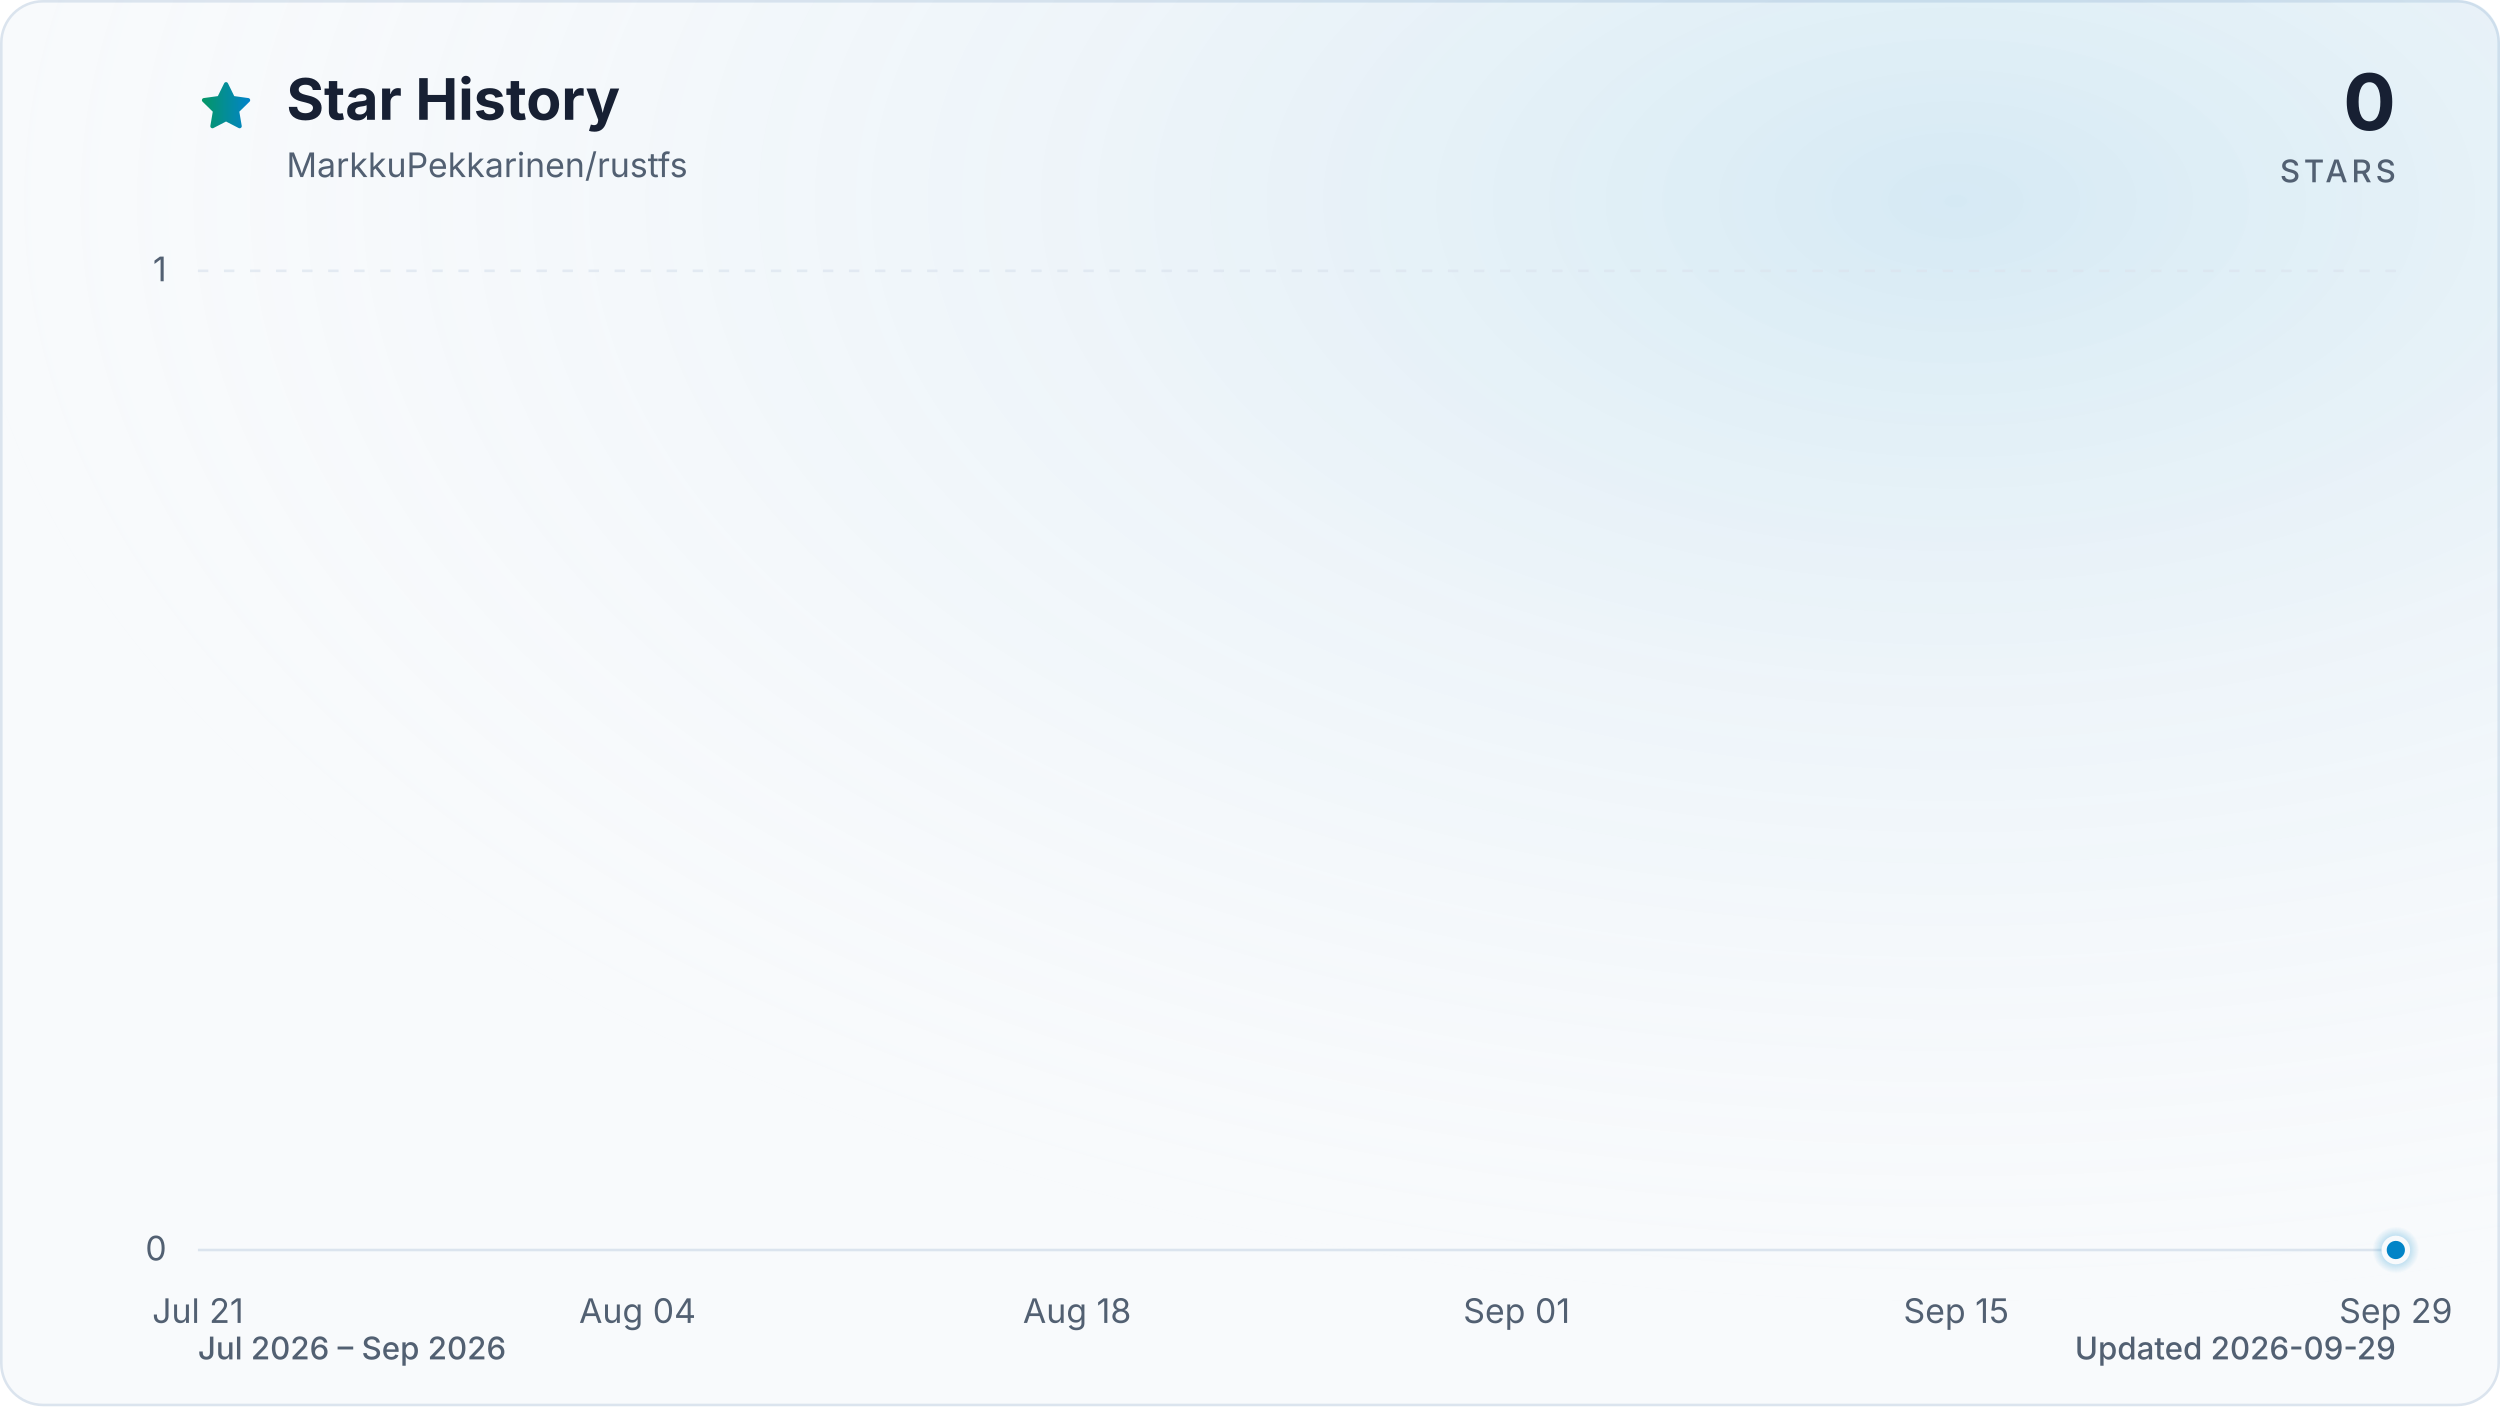
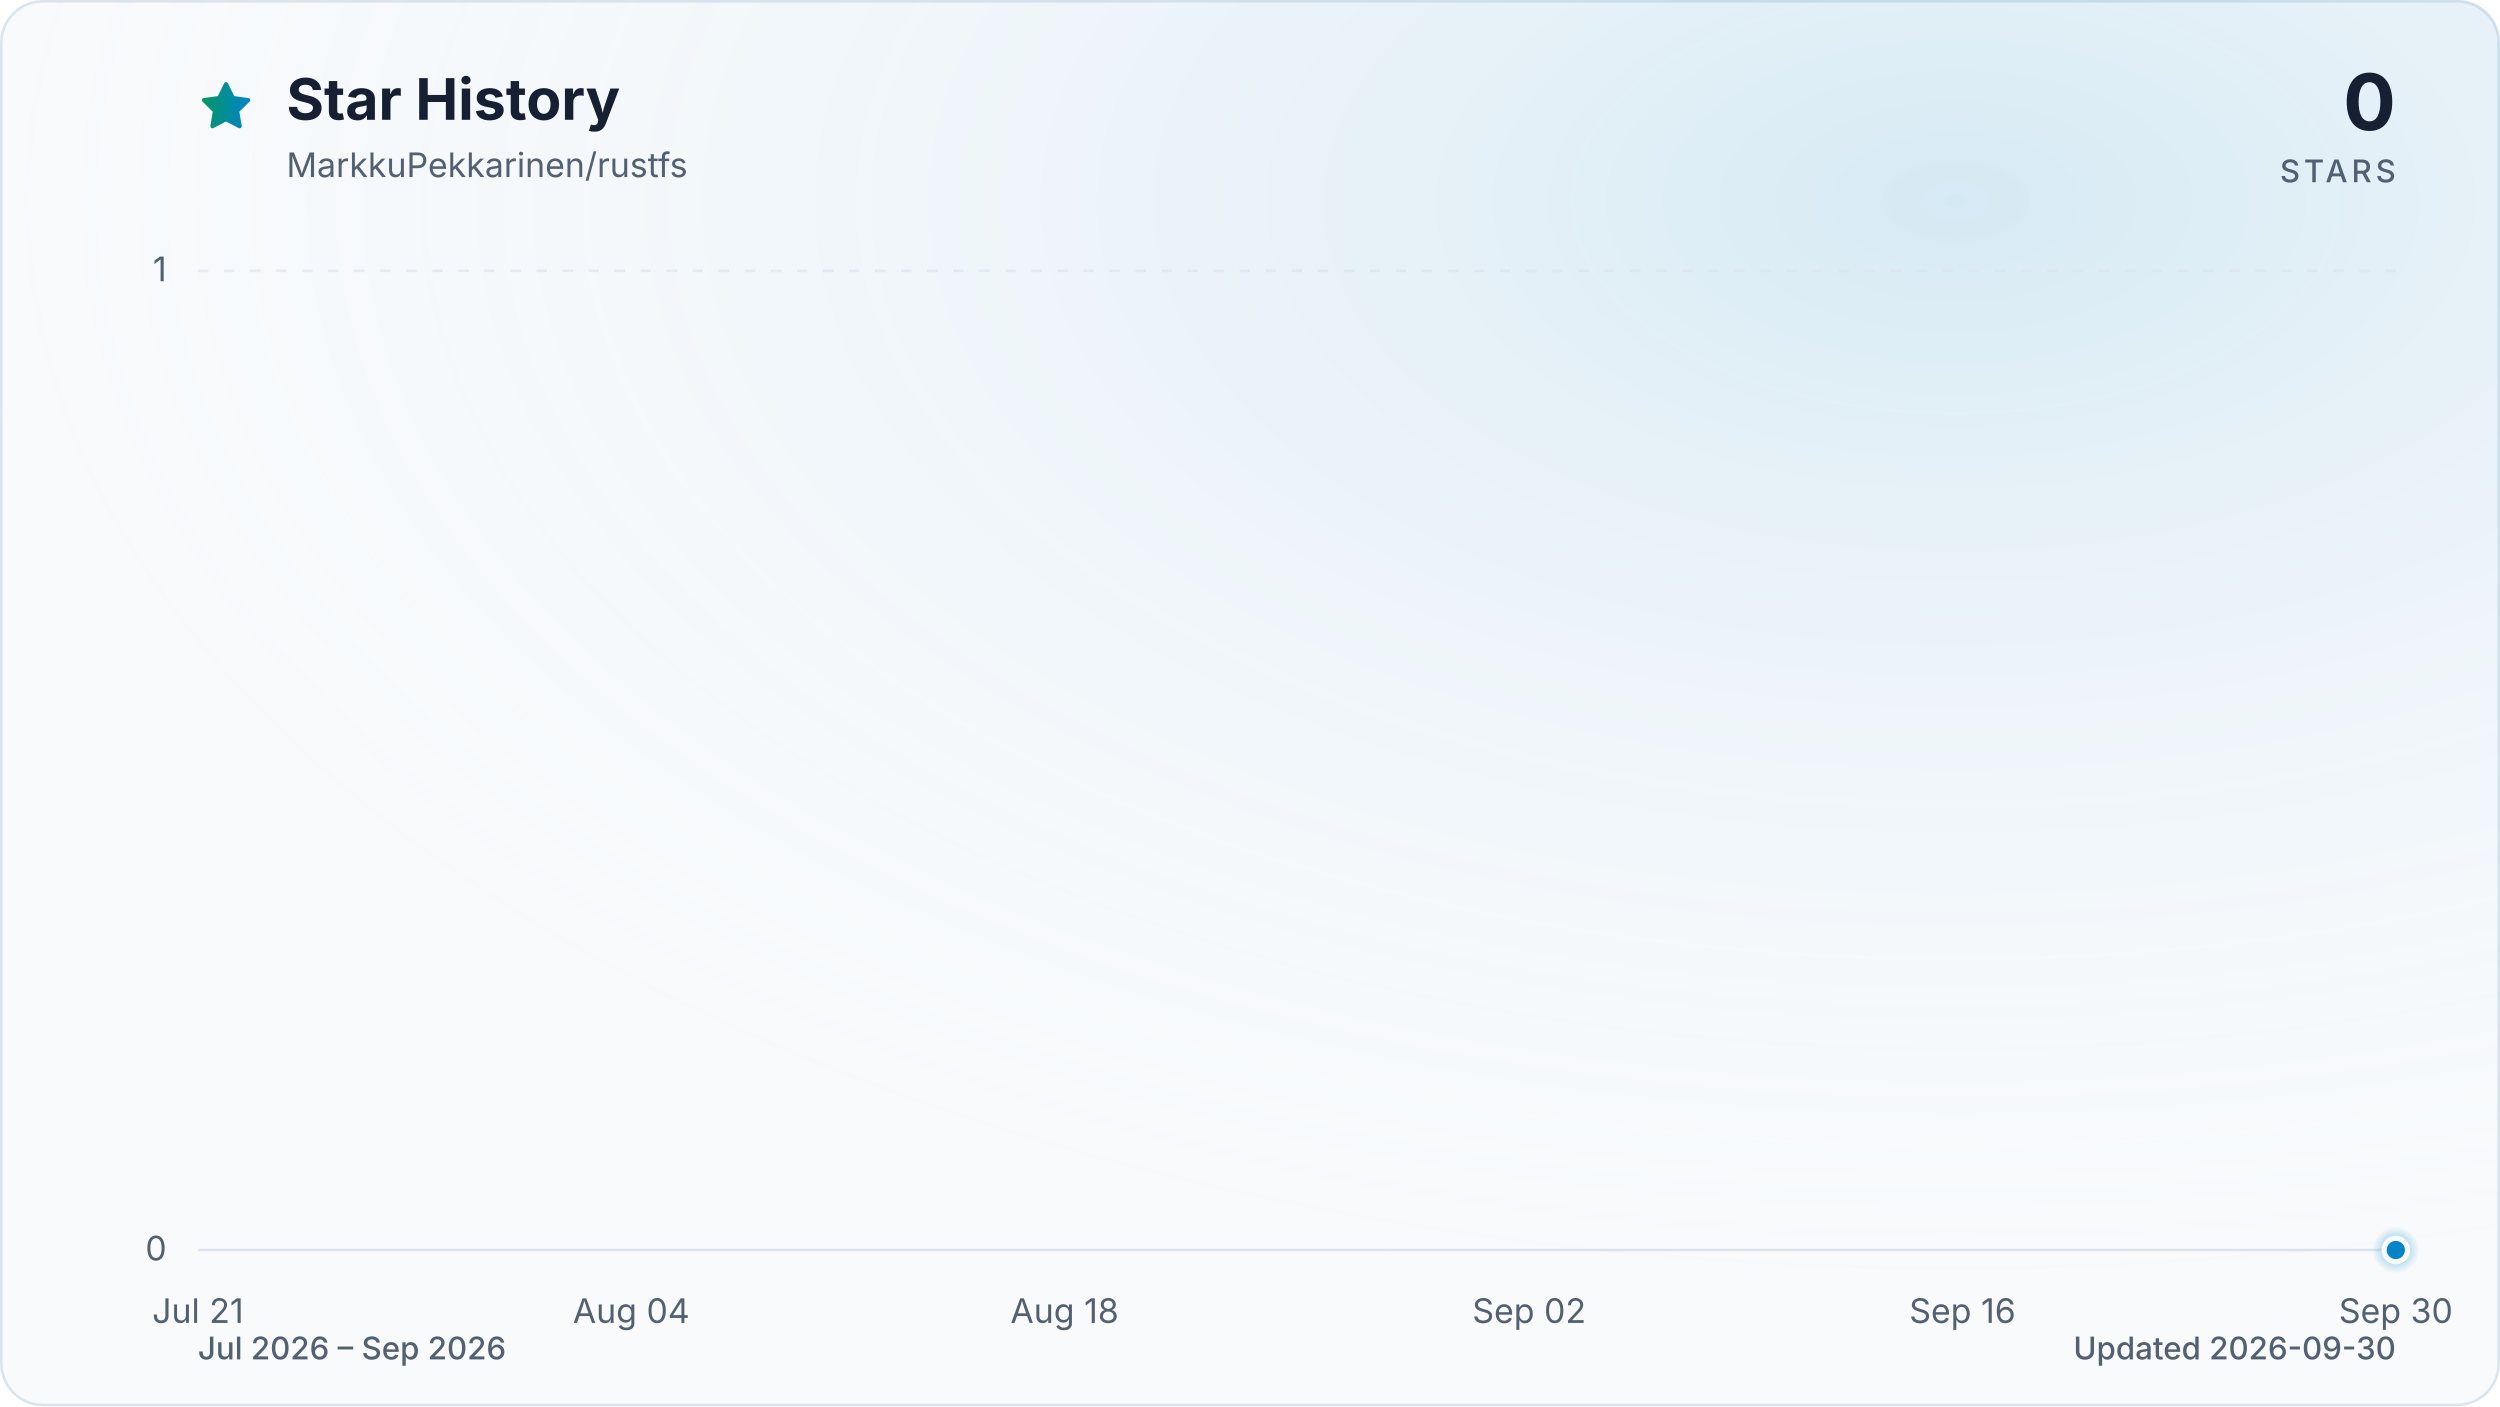
<svg xmlns="http://www.w3.org/2000/svg" viewBox="0 0 960 540" role="img" aria-labelledby="title description" data-style="gradient" data-variant="glow" data-animated="true">
  <defs>
    <linearGradient id="trend" x1="0" y1="0" x2="1" y2="0">
      <stop offset="0%" stop-color="#059669" />
      <stop offset="100%" stop-color="#0284c7" />
    </linearGradient>
    <linearGradient id="area" x1="0" y1="0" x2="0" y2="1">
      <stop offset="0%" stop-color="#059669" stop-opacity="0.30" />
      <stop offset="55%" stop-color="#0284c7" stop-opacity="0.10" />
      <stop offset="100%" stop-color="#0284c7" stop-opacity="0.01" />
    </linearGradient>
    <radialGradient id="marker-halo" cx="50%" cy="50%" r="50%">
      <stop offset="0%" stop-color="#0284c7" stop-opacity="0.55" />
      <stop offset="100%" stop-color="#0284c7" stop-opacity="0" />
    </radialGradient>
    <radialGradient id="surface-glow" cx="78%" cy="14%" r="80%">
      <stop offset="0%" stop-color="#0284c7" stop-opacity="0.14" />
      <stop offset="100%" stop-color="#f8fafc" stop-opacity="0" />
    </radialGradient>
    <filter id="trend-glow" x="-20%" y="-20%" width="140%" height="140%">
      <feGaussianBlur stdDeviation="7" />
    </filter>
  </defs>
  <style>
.trend-enter{transform-box:fill-box;transform-origin:center;animation:trend-enter 520ms cubic-bezier(0.16,1,0.3,1)}
.marker-enter{transform-box:fill-box;transform-origin:center;animation:marker-enter 320ms cubic-bezier(0.16,1,0.3,1) 200ms both}
.marker-pulse{transform-box:fill-box;transform-origin:center;animation:marker-pulse 2.6s ease-out infinite}
@keyframes trend-enter{from{opacity:.35;transform:translateY(10px)}to{opacity:1;transform:translateY(0)}}
@keyframes marker-enter{from{opacity:0;transform:scale(.4)}to{opacity:1;transform:scale(1)}}
@keyframes marker-pulse{0%{opacity:.5;transform:scale(.7)}70%,100%{opacity:0;transform:scale(2.1)}}
@media (prefers-reduced-motion:reduce){.trend-enter,.marker-enter,.marker-pulse{animation:none!important}}
@media (prefers-reduced-motion:reduce){.marker-pulse{opacity:0}}
</style>
  <rect x="0.5" y="0.5" width="959" height="539" fill="#f8fafc" stroke="#dbe4ee" stroke-width="1" rx="16" />
  <rect width="960" height="540" fill="url(#surface-glow)" rx="16" />
  <path d="M12 2.6l2.9 5.9 6.5.9-4.7 4.6 1.1 6.5-5.8-3-5.8 3 1.1-6.5-4.7-4.6 6.5-.9L12 2.6Z" transform="translate(76 30) scale(.9)" fill="url(#trend)" stroke="url(#trend)" stroke-width="1.8" stroke-linejoin="round" aria-hidden="true" />
  <text x="110" y="46" fill="#172033" font-family="ui-sans-serif, system-ui, -apple-system, BlinkMacSystemFont, 'Segoe UI', sans-serif" font-size="22" font-weight="700">Star History</text>
  <text x="110" y="68" fill="#526072" font-family="ui-sans-serif, system-ui, -apple-system, BlinkMacSystemFont, 'Segoe UI', sans-serif" font-size="13">MarkkuPekkarinen/rustfs</text>
  <text x="920" y="50" fill="#172033" font-family="ui-sans-serif, system-ui, -apple-system, BlinkMacSystemFont, 'Segoe UI', sans-serif" font-size="30" font-weight="700" text-anchor="end">0</text>
  <text x="920" y="70" fill="#526072" font-family="ui-sans-serif, system-ui, -apple-system, BlinkMacSystemFont, 'Segoe UI', sans-serif" font-size="12" font-weight="500" letter-spacing="1.5" text-anchor="end">STARS</text>
  <line x1="76" y1="480.0" x2="920" y2="480.0" stroke="#dbe4ee" stroke-width="1" stroke-dasharray="0" opacity="1" />
  <text x="64" y="484.0" fill="#526072" font-family="ui-sans-serif, system-ui, -apple-system, BlinkMacSystemFont, 'Segoe UI', sans-serif" font-size="13" text-anchor="end">0</text>
  <line x1="76" y1="104.0" x2="920" y2="104.0" stroke="#dbe4ee" stroke-width="1" stroke-dasharray="4 6" opacity="0.7" />
  <text x="64" y="108.0" fill="#526072" font-family="ui-sans-serif, system-ui, -apple-system, BlinkMacSystemFont, 'Segoe UI', sans-serif" font-size="13" text-anchor="end">1</text>
  <text x="76.0" y="508" fill="#526072" font-family="ui-sans-serif, system-ui, -apple-system, BlinkMacSystemFont, 'Segoe UI', sans-serif" font-size="13" text-anchor="middle">Jul 21</text>
-   <text x="244.8" y="508" fill="#526072" font-family="ui-sans-serif, system-ui, -apple-system, BlinkMacSystemFont, 'Segoe UI', sans-serif" font-size="13" text-anchor="middle">Aug 04</text>
-   <text x="413.6" y="508" fill="#526072" font-family="ui-sans-serif, system-ui, -apple-system, BlinkMacSystemFont, 'Segoe UI', sans-serif" font-size="13" text-anchor="middle">Aug 18</text>
-   <text x="582.4" y="508" fill="#526072" font-family="ui-sans-serif, system-ui, -apple-system, BlinkMacSystemFont, 'Segoe UI', sans-serif" font-size="13" text-anchor="middle">Sep 01</text>
-   <text x="751.2" y="508" fill="#526072" font-family="ui-sans-serif, system-ui, -apple-system, BlinkMacSystemFont, 'Segoe UI', sans-serif" font-size="13" text-anchor="middle">Sep 15</text>
-   <text x="920.0" y="508" fill="#526072" font-family="ui-sans-serif, system-ui, -apple-system, BlinkMacSystemFont, 'Segoe UI', sans-serif" font-size="13" text-anchor="middle">Sep 29</text>
+   <text x="242.4" y="508" fill="#526072" font-family="ui-sans-serif, system-ui, -apple-system, BlinkMacSystemFont, 'Segoe UI', sans-serif" font-size="13" text-anchor="middle">Aug 04</text>
+   <text x="408.8" y="508" fill="#526072" font-family="ui-sans-serif, system-ui, -apple-system, BlinkMacSystemFont, 'Segoe UI', sans-serif" font-size="13" text-anchor="middle">Aug 18</text>
+   <text x="587.2" y="508" fill="#526072" font-family="ui-sans-serif, system-ui, -apple-system, BlinkMacSystemFont, 'Segoe UI', sans-serif" font-size="13" text-anchor="middle">Sep 02</text>
+   <text x="753.6" y="508" fill="#526072" font-family="ui-sans-serif, system-ui, -apple-system, BlinkMacSystemFont, 'Segoe UI', sans-serif" font-size="13" text-anchor="middle">Sep 16</text>
+   <text x="920.0" y="508" fill="#526072" font-family="ui-sans-serif, system-ui, -apple-system, BlinkMacSystemFont, 'Segoe UI', sans-serif" font-size="13" text-anchor="middle">Sep 30</text>
  <g class="trend-enter">
-     <path d="M 76.0 480.0 C 80.0 480.0, 84.0 480.0, 88.1 480.0 C 92.1 480.0, 96.1 480.0, 100.1 480.0 C 104.1 480.0, 108.2 480.0, 112.2 480.0 C 116.2 480.0, 120.2 480.0, 124.2 480.0 C 128.2 480.0, 132.3 480.0, 136.3 480.0 C 140.3 480.0, 144.3 480.0, 148.3 480.0 C 152.4 480.0, 156.4 480.0, 160.4 480.0 C 164.4 480.0, 168.4 480.0, 172.5 480.0 C 176.5 480.0, 180.5 480.0, 184.5 480.0 C 188.5 480.0, 192.6 480.0, 196.6 480.0 C 200.6 480.0, 204.6 480.0, 208.6 480.0 C 212.6 480.0, 216.7 480.0, 220.7 480.0 C 224.7 480.0, 228.7 480.0, 232.7 480.0 C 236.8 480.0, 240.8 480.0, 244.8 480.0 C 248.8 480.0, 252.8 480.0, 256.9 480.0 C 260.9 480.0, 264.9 480.0, 268.9 480.0 C 272.9 480.0, 277.0 480.0, 281.0 480.0 C 285.0 480.0, 289.0 480.0, 293.0 480.0 C 297.0 480.0, 301.1 480.0, 305.1 480.0 C 309.1 480.0, 313.1 480.0, 317.1 480.0 C 321.2 480.0, 325.2 480.0, 329.2 480.0 C 333.2 480.0, 337.2 480.0, 341.3 480.0 C 345.3 480.0, 349.3 480.0, 353.3 480.0 C 357.3 480.0, 361.4 480.0, 365.4 480.0 C 369.4 480.0, 373.4 480.0, 377.4 480.0 C 381.4 480.0, 385.5 480.0, 389.5 480.0 C 393.5 480.0, 397.5 480.0, 401.5 480.0 C 405.6 480.0, 409.6 480.0, 413.6 480.0 C 417.6 480.0, 421.6 480.0, 425.7 480.0 C 429.7 480.0, 433.7 480.0, 437.7 480.0 C 441.7 480.0, 445.8 480.0, 449.8 480.0 C 453.8 480.0, 457.8 480.0, 461.8 480.0 C 465.8 480.0, 469.9 480.0, 473.9 480.0 C 477.9 480.0, 481.9 480.0, 485.9 480.0 C 490.0 480.0, 494.0 480.0, 498.0 480.0 C 502.0 480.0, 506.0 480.0, 510.1 480.0 C 514.1 480.0, 518.1 480.0, 522.1 480.0 C 526.1 480.0, 530.2 480.0, 534.2 480.0 C 538.2 480.0, 542.2 480.0, 546.2 480.0 C 550.2 480.0, 554.3 480.0, 558.3 480.0 C 562.3 480.0, 566.3 480.0, 570.3 480.0 C 574.4 480.0, 578.4 480.0, 582.4 480.0 C 586.4 480.0, 590.4 480.0, 594.5 480.0 C 598.5 480.0, 602.5 480.0, 606.5 480.0 C 610.5 480.0, 614.6 480.0, 618.6 480.0 C 622.6 480.0, 626.6 480.0, 630.6 480.0 C 634.6 480.0, 638.7 480.0, 642.7 480.0 C 646.7 480.0, 650.7 480.0, 654.7 480.0 C 658.8 480.0, 662.8 480.0, 666.8 480.0 C 670.8 480.0, 674.8 480.0, 678.9 480.0 C 682.9 480.0, 686.9 480.0, 690.9 480.0 C 694.9 480.0, 699.0 480.0, 703.0 480.0 C 707.0 480.0, 711.0 480.0, 715.0 480.0 C 719.0 480.0, 723.1 480.0, 727.1 480.0 C 731.1 480.0, 735.1 480.0, 739.1 480.0 C 743.2 480.0, 747.2 480.0, 751.2 480.0 C 755.2 480.0, 759.2 480.0, 763.3 480.0 C 767.3 480.0, 771.3 480.0, 775.3 480.0 C 779.3 480.0, 783.4 480.0, 787.4 480.0 C 791.4 480.0, 795.4 480.0, 799.4 480.0 C 803.4 480.0, 807.5 480.0, 811.5 480.0 C 815.5 480.0, 819.5 480.0, 823.5 480.0 C 827.6 480.0, 831.6 480.0, 835.6 480.0 C 839.6 480.0, 843.6 480.0, 847.7 480.0 C 851.7 480.0, 855.7 480.0, 859.7 480.0 C 863.7 480.0, 867.8 480.0, 871.8 480.0 C 875.8 480.0, 879.8 480.0, 883.8 480.0 C 887.8 480.0, 891.9 480.0, 895.9 480.0 C 899.9 480.0, 903.9 480.0, 907.9 480.0 C 912.0 480.0, 916.0 480.0, 920.0 480.0 L 920.0 480.0 L 76.0 480.0 Z" fill="url(#area)" />
-     <path d="M 76.0 480.0 C 80.0 480.0, 84.0 480.0, 88.1 480.0 C 92.1 480.0, 96.1 480.0, 100.1 480.0 C 104.1 480.0, 108.2 480.0, 112.2 480.0 C 116.2 480.0, 120.2 480.0, 124.2 480.0 C 128.2 480.0, 132.3 480.0, 136.3 480.0 C 140.3 480.0, 144.3 480.0, 148.3 480.0 C 152.4 480.0, 156.4 480.0, 160.4 480.0 C 164.4 480.0, 168.4 480.0, 172.5 480.0 C 176.5 480.0, 180.5 480.0, 184.5 480.0 C 188.5 480.0, 192.6 480.0, 196.6 480.0 C 200.6 480.0, 204.6 480.0, 208.6 480.0 C 212.6 480.0, 216.7 480.0, 220.7 480.0 C 224.7 480.0, 228.7 480.0, 232.7 480.0 C 236.8 480.0, 240.8 480.0, 244.8 480.0 C 248.8 480.0, 252.8 480.0, 256.9 480.0 C 260.9 480.0, 264.9 480.0, 268.9 480.0 C 272.9 480.0, 277.0 480.0, 281.0 480.0 C 285.0 480.0, 289.0 480.0, 293.0 480.0 C 297.0 480.0, 301.1 480.0, 305.1 480.0 C 309.1 480.0, 313.1 480.0, 317.1 480.0 C 321.2 480.0, 325.2 480.0, 329.2 480.0 C 333.2 480.0, 337.2 480.0, 341.3 480.0 C 345.3 480.0, 349.3 480.0, 353.3 480.0 C 357.3 480.0, 361.4 480.0, 365.4 480.0 C 369.4 480.0, 373.4 480.0, 377.4 480.0 C 381.4 480.0, 385.5 480.0, 389.5 480.0 C 393.5 480.0, 397.5 480.0, 401.5 480.0 C 405.6 480.0, 409.6 480.0, 413.6 480.0 C 417.6 480.0, 421.6 480.0, 425.7 480.0 C 429.7 480.0, 433.7 480.0, 437.7 480.0 C 441.7 480.0, 445.8 480.0, 449.8 480.0 C 453.8 480.0, 457.8 480.0, 461.8 480.0 C 465.8 480.0, 469.9 480.0, 473.9 480.0 C 477.9 480.0, 481.9 480.0, 485.9 480.0 C 490.0 480.0, 494.0 480.0, 498.0 480.0 C 502.0 480.0, 506.0 480.0, 510.1 480.0 C 514.1 480.0, 518.1 480.0, 522.1 480.0 C 526.1 480.0, 530.2 480.0, 534.2 480.0 C 538.2 480.0, 542.2 480.0, 546.2 480.0 C 550.2 480.0, 554.3 480.0, 558.3 480.0 C 562.3 480.0, 566.3 480.0, 570.3 480.0 C 574.4 480.0, 578.4 480.0, 582.4 480.0 C 586.4 480.0, 590.4 480.0, 594.5 480.0 C 598.5 480.0, 602.5 480.0, 606.5 480.0 C 610.5 480.0, 614.6 480.0, 618.6 480.0 C 622.6 480.0, 626.6 480.0, 630.6 480.0 C 634.6 480.0, 638.7 480.0, 642.7 480.0 C 646.7 480.0, 650.7 480.0, 654.7 480.0 C 658.8 480.0, 662.8 480.0, 666.8 480.0 C 670.8 480.0, 674.8 480.0, 678.9 480.0 C 682.9 480.0, 686.9 480.0, 690.9 480.0 C 694.9 480.0, 699.0 480.0, 703.0 480.0 C 707.0 480.0, 711.0 480.0, 715.0 480.0 C 719.0 480.0, 723.1 480.0, 727.1 480.0 C 731.1 480.0, 735.1 480.0, 739.1 480.0 C 743.2 480.0, 747.2 480.0, 751.2 480.0 C 755.2 480.0, 759.2 480.0, 763.3 480.0 C 767.3 480.0, 771.3 480.0, 775.3 480.0 C 779.3 480.0, 783.4 480.0, 787.4 480.0 C 791.4 480.0, 795.4 480.0, 799.4 480.0 C 803.4 480.0, 807.5 480.0, 811.5 480.0 C 815.5 480.0, 819.5 480.0, 823.5 480.0 C 827.6 480.0, 831.6 480.0, 835.6 480.0 C 839.6 480.0, 843.6 480.0, 847.7 480.0 C 851.7 480.0, 855.7 480.0, 859.7 480.0 C 863.7 480.0, 867.8 480.0, 871.8 480.0 C 875.8 480.0, 879.8 480.0, 883.8 480.0 C 887.8 480.0, 891.9 480.0, 895.9 480.0 C 899.9 480.0, 903.9 480.0, 907.9 480.0 C 912.0 480.0, 916.0 480.0, 920.0 480.0" fill="none" stroke="url(#trend)" stroke-width="12" stroke-linecap="round" stroke-linejoin="round" opacity="0.16" filter="url(#trend-glow)" />
-     <path d="M 76.0 480.0 C 80.0 480.0, 84.0 480.0, 88.1 480.0 C 92.1 480.0, 96.1 480.0, 100.1 480.0 C 104.1 480.0, 108.2 480.0, 112.2 480.0 C 116.2 480.0, 120.2 480.0, 124.2 480.0 C 128.2 480.0, 132.3 480.0, 136.3 480.0 C 140.3 480.0, 144.3 480.0, 148.3 480.0 C 152.4 480.0, 156.4 480.0, 160.4 480.0 C 164.4 480.0, 168.4 480.0, 172.5 480.0 C 176.5 480.0, 180.5 480.0, 184.5 480.0 C 188.5 480.0, 192.6 480.0, 196.6 480.0 C 200.6 480.0, 204.6 480.0, 208.6 480.0 C 212.6 480.0, 216.7 480.0, 220.7 480.0 C 224.7 480.0, 228.7 480.0, 232.7 480.0 C 236.8 480.0, 240.8 480.0, 244.8 480.0 C 248.8 480.0, 252.8 480.0, 256.9 480.0 C 260.9 480.0, 264.9 480.0, 268.9 480.0 C 272.9 480.0, 277.0 480.0, 281.0 480.0 C 285.0 480.0, 289.0 480.0, 293.0 480.0 C 297.0 480.0, 301.1 480.0, 305.1 480.0 C 309.1 480.0, 313.1 480.0, 317.1 480.0 C 321.2 480.0, 325.2 480.0, 329.2 480.0 C 333.2 480.0, 337.2 480.0, 341.3 480.0 C 345.3 480.0, 349.3 480.0, 353.3 480.0 C 357.3 480.0, 361.4 480.0, 365.4 480.0 C 369.4 480.0, 373.4 480.0, 377.4 480.0 C 381.4 480.0, 385.5 480.0, 389.5 480.0 C 393.5 480.0, 397.5 480.0, 401.5 480.0 C 405.6 480.0, 409.6 480.0, 413.6 480.0 C 417.6 480.0, 421.6 480.0, 425.7 480.0 C 429.7 480.0, 433.7 480.0, 437.7 480.0 C 441.7 480.0, 445.8 480.0, 449.8 480.0 C 453.8 480.0, 457.8 480.0, 461.8 480.0 C 465.8 480.0, 469.9 480.0, 473.9 480.0 C 477.9 480.0, 481.9 480.0, 485.9 480.0 C 490.0 480.0, 494.0 480.0, 498.0 480.0 C 502.0 480.0, 506.0 480.0, 510.1 480.0 C 514.1 480.0, 518.1 480.0, 522.1 480.0 C 526.1 480.0, 530.2 480.0, 534.2 480.0 C 538.2 480.0, 542.2 480.0, 546.2 480.0 C 550.2 480.0, 554.3 480.0, 558.3 480.0 C 562.3 480.0, 566.3 480.0, 570.3 480.0 C 574.4 480.0, 578.4 480.0, 582.4 480.0 C 586.4 480.0, 590.4 480.0, 594.5 480.0 C 598.5 480.0, 602.5 480.0, 606.5 480.0 C 610.5 480.0, 614.6 480.0, 618.6 480.0 C 622.6 480.0, 626.6 480.0, 630.6 480.0 C 634.6 480.0, 638.7 480.0, 642.7 480.0 C 646.7 480.0, 650.7 480.0, 654.7 480.0 C 658.8 480.0, 662.8 480.0, 666.8 480.0 C 670.8 480.0, 674.8 480.0, 678.9 480.0 C 682.9 480.0, 686.9 480.0, 690.9 480.0 C 694.9 480.0, 699.0 480.0, 703.0 480.0 C 707.0 480.0, 711.0 480.0, 715.0 480.0 C 719.0 480.0, 723.1 480.0, 727.1 480.0 C 731.1 480.0, 735.1 480.0, 739.1 480.0 C 743.2 480.0, 747.2 480.0, 751.2 480.0 C 755.2 480.0, 759.2 480.0, 763.3 480.0 C 767.3 480.0, 771.3 480.0, 775.3 480.0 C 779.3 480.0, 783.4 480.0, 787.4 480.0 C 791.4 480.0, 795.4 480.0, 799.4 480.0 C 803.4 480.0, 807.5 480.0, 811.5 480.0 C 815.5 480.0, 819.5 480.0, 823.5 480.0 C 827.6 480.0, 831.6 480.0, 835.6 480.0 C 839.6 480.0, 843.6 480.0, 847.7 480.0 C 851.7 480.0, 855.7 480.0, 859.7 480.0 C 863.7 480.0, 867.8 480.0, 871.8 480.0 C 875.8 480.0, 879.8 480.0, 883.8 480.0 C 887.8 480.0, 891.9 480.0, 895.9 480.0 C 899.9 480.0, 903.9 480.0, 907.9 480.0 C 912.0 480.0, 916.0 480.0, 920.0 480.0" fill="none" stroke="url(#trend)" stroke-width="3" stroke-linecap="round" stroke-linejoin="round" />
+     <path d="M 76.0 480.0 C 80.0 480.0, 83.9 480.0, 87.9 480.0 C 91.8 480.0, 95.8 480.0, 99.8 480.0 C 103.7 480.0, 107.7 480.0, 111.7 480.0 C 115.6 480.0, 119.6 480.0, 123.5 480.0 C 127.5 480.0, 131.5 480.0, 135.4 480.0 C 139.4 480.0, 143.4 480.0, 147.3 480.0 C 151.3 480.0, 155.2 480.0, 159.2 480.0 C 163.2 480.0, 167.1 480.0, 171.1 480.0 C 175.1 480.0, 179.0 480.0, 183.0 480.0 C 186.9 480.0, 190.9 480.0, 194.9 480.0 C 198.8 480.0, 202.8 480.0, 206.8 480.0 C 210.7 480.0, 214.7 480.0, 218.6 480.0 C 222.6 480.0, 226.6 480.0, 230.5 480.0 C 234.5 480.0, 238.5 480.0, 242.4 480.0 C 246.4 480.0, 250.3 480.0, 254.3 480.0 C 258.3 480.0, 262.2 480.0, 266.2 480.0 C 270.2 480.0, 274.1 480.0, 278.1 480.0 C 282.0 480.0, 286.0 480.0, 290.0 480.0 C 293.9 480.0, 297.9 480.0, 301.9 480.0 C 305.8 480.0, 309.8 480.0, 313.7 480.0 C 317.7 480.0, 321.7 480.0, 325.6 480.0 C 329.6 480.0, 333.6 480.0, 337.5 480.0 C 341.5 480.0, 345.4 480.0, 349.4 480.0 C 353.4 480.0, 357.3 480.0, 361.3 480.0 C 365.3 480.0, 369.2 480.0, 373.2 480.0 C 377.1 480.0, 381.1 480.0, 385.1 480.0 C 389.0 480.0, 393.0 480.0, 397.0 480.0 C 400.9 480.0, 404.9 480.0, 408.8 480.0 C 412.8 480.0, 416.8 480.0, 420.7 480.0 C 424.7 480.0, 428.7 480.0, 432.6 480.0 C 436.6 480.0, 440.5 480.0, 444.5 480.0 C 448.5 480.0, 452.4 480.0, 456.4 480.0 C 460.4 480.0, 464.3 480.0, 468.3 480.0 C 472.2 480.0, 476.2 480.0, 480.2 480.0 C 484.1 480.0, 488.1 480.0, 492.1 480.0 C 496.0 480.0, 500.0 480.0, 503.9 480.0 C 507.9 480.0, 511.9 480.0, 515.8 480.0 C 519.8 480.0, 523.8 480.0, 527.7 480.0 C 531.7 480.0, 535.6 480.0, 539.6 480.0 C 543.6 480.0, 547.5 480.0, 551.5 480.0 C 555.5 480.0, 559.4 480.0, 563.4 480.0 C 567.3 480.0, 571.3 480.0, 575.3 480.0 C 579.2 480.0, 583.2 480.0, 587.2 480.0 C 591.1 480.0, 595.1 480.0, 599.0 480.0 C 603.0 480.0, 607.0 480.0, 610.9 480.0 C 614.9 480.0, 618.9 480.0, 622.8 480.0 C 626.8 480.0, 630.7 480.0, 634.7 480.0 C 638.7 480.0, 642.6 480.0, 646.6 480.0 C 650.6 480.0, 654.5 480.0, 658.5 480.0 C 662.4 480.0, 666.4 480.0, 670.4 480.0 C 674.3 480.0, 678.3 480.0, 682.3 480.0 C 686.2 480.0, 690.2 480.0, 694.1 480.0 C 698.1 480.0, 702.1 480.0, 706.0 480.0 C 710.0 480.0, 714.0 480.0, 717.9 480.0 C 721.9 480.0, 725.8 480.0, 729.8 480.0 C 733.8 480.0, 737.7 480.0, 741.7 480.0 C 745.7 480.0, 749.6 480.0, 753.6 480.0 C 757.5 480.0, 761.5 480.0, 765.5 480.0 C 769.4 480.0, 773.4 480.0, 777.4 480.0 C 781.3 480.0, 785.3 480.0, 789.2 480.0 C 793.2 480.0, 797.2 480.0, 801.1 480.0 C 805.1 480.0, 809.1 480.0, 813.0 480.0 C 817.0 480.0, 820.9 480.0, 824.9 480.0 C 828.9 480.0, 832.8 480.0, 836.8 480.0 C 840.8 480.0, 844.7 480.0, 848.7 480.0 C 852.6 480.0, 856.6 480.0, 860.6 480.0 C 864.5 480.0, 868.5 480.0, 872.5 480.0 C 876.4 480.0, 880.4 480.0, 884.3 480.0 C 888.3 480.0, 892.3 480.0, 896.2 480.0 C 900.2 480.0, 904.2 480.0, 908.1 480.0 C 912.1 480.0, 916.0 480.0, 920.0 480.0 L 920.0 480.0 L 76.0 480.0 Z" fill="url(#area)" />
+     <path d="M 76.0 480.0 C 80.0 480.0, 83.9 480.0, 87.9 480.0 C 91.8 480.0, 95.8 480.0, 99.8 480.0 C 103.7 480.0, 107.7 480.0, 111.7 480.0 C 115.6 480.0, 119.6 480.0, 123.5 480.0 C 127.5 480.0, 131.5 480.0, 135.4 480.0 C 139.4 480.0, 143.4 480.0, 147.3 480.0 C 151.3 480.0, 155.2 480.0, 159.2 480.0 C 163.2 480.0, 167.1 480.0, 171.1 480.0 C 175.1 480.0, 179.0 480.0, 183.0 480.0 C 186.9 480.0, 190.9 480.0, 194.9 480.0 C 198.8 480.0, 202.8 480.0, 206.8 480.0 C 210.7 480.0, 214.7 480.0, 218.6 480.0 C 222.6 480.0, 226.6 480.0, 230.5 480.0 C 234.5 480.0, 238.5 480.0, 242.4 480.0 C 246.4 480.0, 250.3 480.0, 254.3 480.0 C 258.3 480.0, 262.2 480.0, 266.2 480.0 C 270.2 480.0, 274.1 480.0, 278.1 480.0 C 282.0 480.0, 286.0 480.0, 290.0 480.0 C 293.9 480.0, 297.9 480.0, 301.9 480.0 C 305.8 480.0, 309.8 480.0, 313.7 480.0 C 317.7 480.0, 321.7 480.0, 325.6 480.0 C 329.6 480.0, 333.6 480.0, 337.5 480.0 C 341.5 480.0, 345.4 480.0, 349.4 480.0 C 353.4 480.0, 357.3 480.0, 361.3 480.0 C 365.3 480.0, 369.2 480.0, 373.2 480.0 C 377.1 480.0, 381.1 480.0, 385.1 480.0 C 389.0 480.0, 393.0 480.0, 397.0 480.0 C 400.9 480.0, 404.9 480.0, 408.8 480.0 C 412.8 480.0, 416.8 480.0, 420.7 480.0 C 424.7 480.0, 428.7 480.0, 432.6 480.0 C 436.6 480.0, 440.5 480.0, 444.5 480.0 C 448.5 480.0, 452.4 480.0, 456.4 480.0 C 460.4 480.0, 464.3 480.0, 468.3 480.0 C 472.2 480.0, 476.2 480.0, 480.2 480.0 C 484.1 480.0, 488.1 480.0, 492.1 480.0 C 496.0 480.0, 500.0 480.0, 503.9 480.0 C 507.9 480.0, 511.9 480.0, 515.8 480.0 C 519.8 480.0, 523.8 480.0, 527.7 480.0 C 531.7 480.0, 535.6 480.0, 539.6 480.0 C 543.6 480.0, 547.5 480.0, 551.5 480.0 C 555.5 480.0, 559.4 480.0, 563.4 480.0 C 567.3 480.0, 571.3 480.0, 575.3 480.0 C 579.2 480.0, 583.2 480.0, 587.2 480.0 C 591.1 480.0, 595.1 480.0, 599.0 480.0 C 603.0 480.0, 607.0 480.0, 610.9 480.0 C 614.9 480.0, 618.9 480.0, 622.8 480.0 C 626.8 480.0, 630.7 480.0, 634.7 480.0 C 638.7 480.0, 642.6 480.0, 646.6 480.0 C 650.6 480.0, 654.5 480.0, 658.5 480.0 C 662.4 480.0, 666.4 480.0, 670.4 480.0 C 674.3 480.0, 678.3 480.0, 682.3 480.0 C 686.2 480.0, 690.2 480.0, 694.1 480.0 C 698.1 480.0, 702.1 480.0, 706.0 480.0 C 710.0 480.0, 714.0 480.0, 717.9 480.0 C 721.9 480.0, 725.8 480.0, 729.8 480.0 C 733.8 480.0, 737.7 480.0, 741.7 480.0 C 745.7 480.0, 749.6 480.0, 753.6 480.0 C 757.5 480.0, 761.5 480.0, 765.5 480.0 C 769.4 480.0, 773.4 480.0, 777.4 480.0 C 781.3 480.0, 785.3 480.0, 789.2 480.0 C 793.2 480.0, 797.2 480.0, 801.1 480.0 C 805.1 480.0, 809.1 480.0, 813.0 480.0 C 817.0 480.0, 820.9 480.0, 824.9 480.0 C 828.9 480.0, 832.8 480.0, 836.8 480.0 C 840.8 480.0, 844.7 480.0, 848.7 480.0 C 852.6 480.0, 856.6 480.0, 860.6 480.0 C 864.5 480.0, 868.5 480.0, 872.5 480.0 C 876.4 480.0, 880.4 480.0, 884.3 480.0 C 888.3 480.0, 892.3 480.0, 896.2 480.0 C 900.2 480.0, 904.2 480.0, 908.1 480.0 C 912.1 480.0, 916.0 480.0, 920.0 480.0" fill="none" stroke="url(#trend)" stroke-width="12" stroke-linecap="round" stroke-linejoin="round" opacity="0.16" filter="url(#trend-glow)" />
+     <path d="M 76.0 480.0 C 80.0 480.0, 83.9 480.0, 87.9 480.0 C 91.8 480.0, 95.8 480.0, 99.8 480.0 C 103.7 480.0, 107.7 480.0, 111.7 480.0 C 115.6 480.0, 119.6 480.0, 123.5 480.0 C 127.5 480.0, 131.5 480.0, 135.4 480.0 C 139.4 480.0, 143.4 480.0, 147.3 480.0 C 151.3 480.0, 155.2 480.0, 159.2 480.0 C 163.2 480.0, 167.1 480.0, 171.1 480.0 C 175.1 480.0, 179.0 480.0, 183.0 480.0 C 186.9 480.0, 190.9 480.0, 194.9 480.0 C 198.8 480.0, 202.8 480.0, 206.8 480.0 C 210.7 480.0, 214.7 480.0, 218.6 480.0 C 222.6 480.0, 226.6 480.0, 230.5 480.0 C 234.5 480.0, 238.5 480.0, 242.4 480.0 C 246.4 480.0, 250.3 480.0, 254.3 480.0 C 258.3 480.0, 262.2 480.0, 266.2 480.0 C 270.2 480.0, 274.1 480.0, 278.1 480.0 C 282.0 480.0, 286.0 480.0, 290.0 480.0 C 293.9 480.0, 297.9 480.0, 301.9 480.0 C 305.8 480.0, 309.8 480.0, 313.7 480.0 C 317.7 480.0, 321.7 480.0, 325.6 480.0 C 329.6 480.0, 333.6 480.0, 337.5 480.0 C 341.5 480.0, 345.4 480.0, 349.4 480.0 C 353.4 480.0, 357.3 480.0, 361.3 480.0 C 365.3 480.0, 369.2 480.0, 373.2 480.0 C 377.1 480.0, 381.1 480.0, 385.1 480.0 C 389.0 480.0, 393.0 480.0, 397.0 480.0 C 400.9 480.0, 404.9 480.0, 408.8 480.0 C 412.8 480.0, 416.8 480.0, 420.7 480.0 C 424.7 480.0, 428.7 480.0, 432.6 480.0 C 436.6 480.0, 440.5 480.0, 444.5 480.0 C 448.5 480.0, 452.4 480.0, 456.4 480.0 C 460.4 480.0, 464.3 480.0, 468.3 480.0 C 472.2 480.0, 476.2 480.0, 480.2 480.0 C 484.1 480.0, 488.1 480.0, 492.1 480.0 C 496.0 480.0, 500.0 480.0, 503.9 480.0 C 507.9 480.0, 511.9 480.0, 515.8 480.0 C 519.8 480.0, 523.8 480.0, 527.7 480.0 C 531.7 480.0, 535.6 480.0, 539.6 480.0 C 543.6 480.0, 547.5 480.0, 551.5 480.0 C 555.5 480.0, 559.4 480.0, 563.4 480.0 C 567.3 480.0, 571.3 480.0, 575.3 480.0 C 579.2 480.0, 583.2 480.0, 587.2 480.0 C 591.1 480.0, 595.1 480.0, 599.0 480.0 C 603.0 480.0, 607.0 480.0, 610.9 480.0 C 614.9 480.0, 618.9 480.0, 622.8 480.0 C 626.8 480.0, 630.7 480.0, 634.7 480.0 C 638.7 480.0, 642.6 480.0, 646.6 480.0 C 650.6 480.0, 654.5 480.0, 658.5 480.0 C 662.4 480.0, 666.4 480.0, 670.4 480.0 C 674.3 480.0, 678.3 480.0, 682.3 480.0 C 686.2 480.0, 690.2 480.0, 694.1 480.0 C 698.1 480.0, 702.1 480.0, 706.0 480.0 C 710.0 480.0, 714.0 480.0, 717.9 480.0 C 721.9 480.0, 725.8 480.0, 729.8 480.0 C 733.8 480.0, 737.7 480.0, 741.7 480.0 C 745.7 480.0, 749.6 480.0, 753.6 480.0 C 757.5 480.0, 761.5 480.0, 765.5 480.0 C 769.4 480.0, 773.4 480.0, 777.4 480.0 C 781.3 480.0, 785.3 480.0, 789.2 480.0 C 793.2 480.0, 797.2 480.0, 801.1 480.0 C 805.1 480.0, 809.1 480.0, 813.0 480.0 C 817.0 480.0, 820.9 480.0, 824.9 480.0 C 828.9 480.0, 832.8 480.0, 836.8 480.0 C 840.8 480.0, 844.7 480.0, 848.7 480.0 C 852.6 480.0, 856.6 480.0, 860.6 480.0 C 864.5 480.0, 868.5 480.0, 872.5 480.0 C 876.4 480.0, 880.4 480.0, 884.3 480.0 C 888.3 480.0, 892.3 480.0, 896.2 480.0 C 900.2 480.0, 904.2 480.0, 908.1 480.0 C 912.1 480.0, 916.0 480.0, 920.0 480.0" fill="none" stroke="url(#trend)" stroke-width="3" stroke-linecap="round" stroke-linejoin="round" />
  </g>
  <g class="marker-enter">
    <circle class="marker-pulse" cx="920.0" cy="480.0" r="9" fill="url(#marker-halo)" />
    <circle cx="920.0" cy="480.0" r="4.5" fill="#0284c7" stroke="#f8fafc" stroke-width="2" />
  </g>
  <text x="76" y="522" fill="#526072" font-family="ui-sans-serif, system-ui, -apple-system, BlinkMacSystemFont, 'Segoe UI', sans-serif" font-size="12" font-weight="500">Jul 2026 – Sep 2026</text>
-   <text x="920" y="522" fill="#526072" font-family="ui-sans-serif, system-ui, -apple-system, BlinkMacSystemFont, 'Segoe UI', sans-serif" font-size="12" font-weight="500" text-anchor="end">Updated 2026-09-29</text>
+   <text x="920" y="522" fill="#526072" font-family="ui-sans-serif, system-ui, -apple-system, BlinkMacSystemFont, 'Segoe UI', sans-serif" font-size="12" font-weight="500" text-anchor="end">Updated 2026-09-30</text>
</svg>
